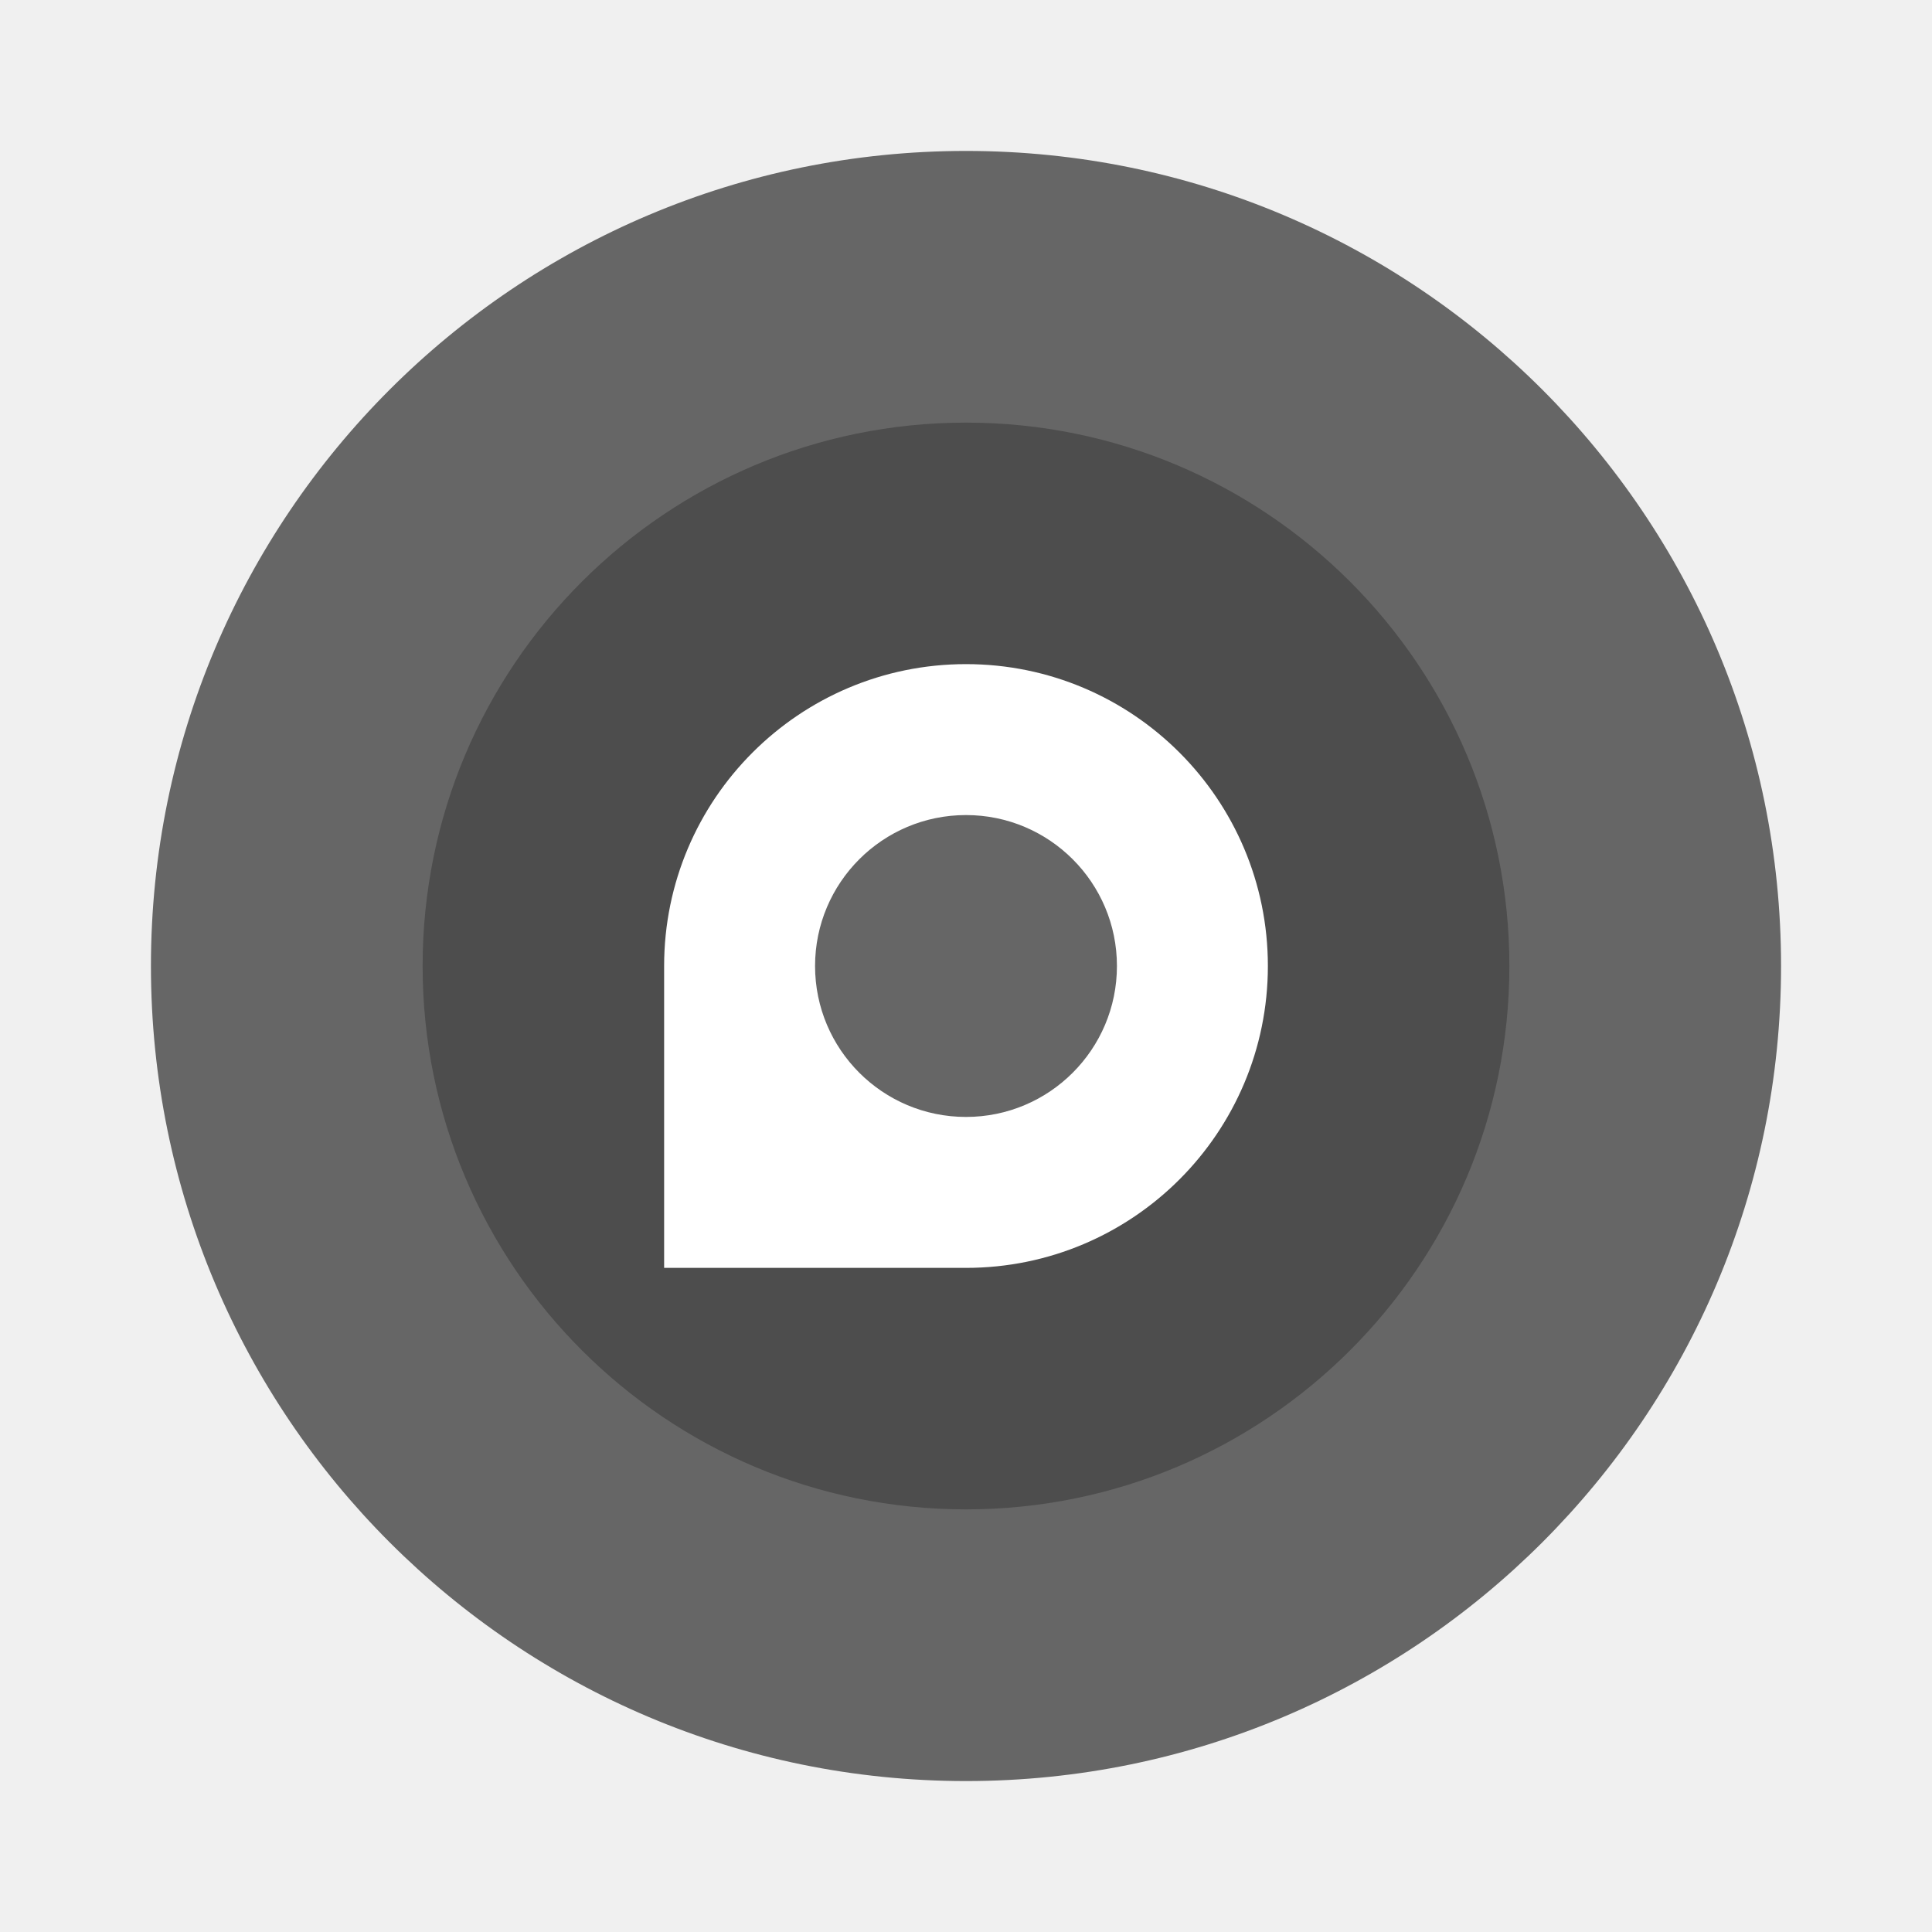
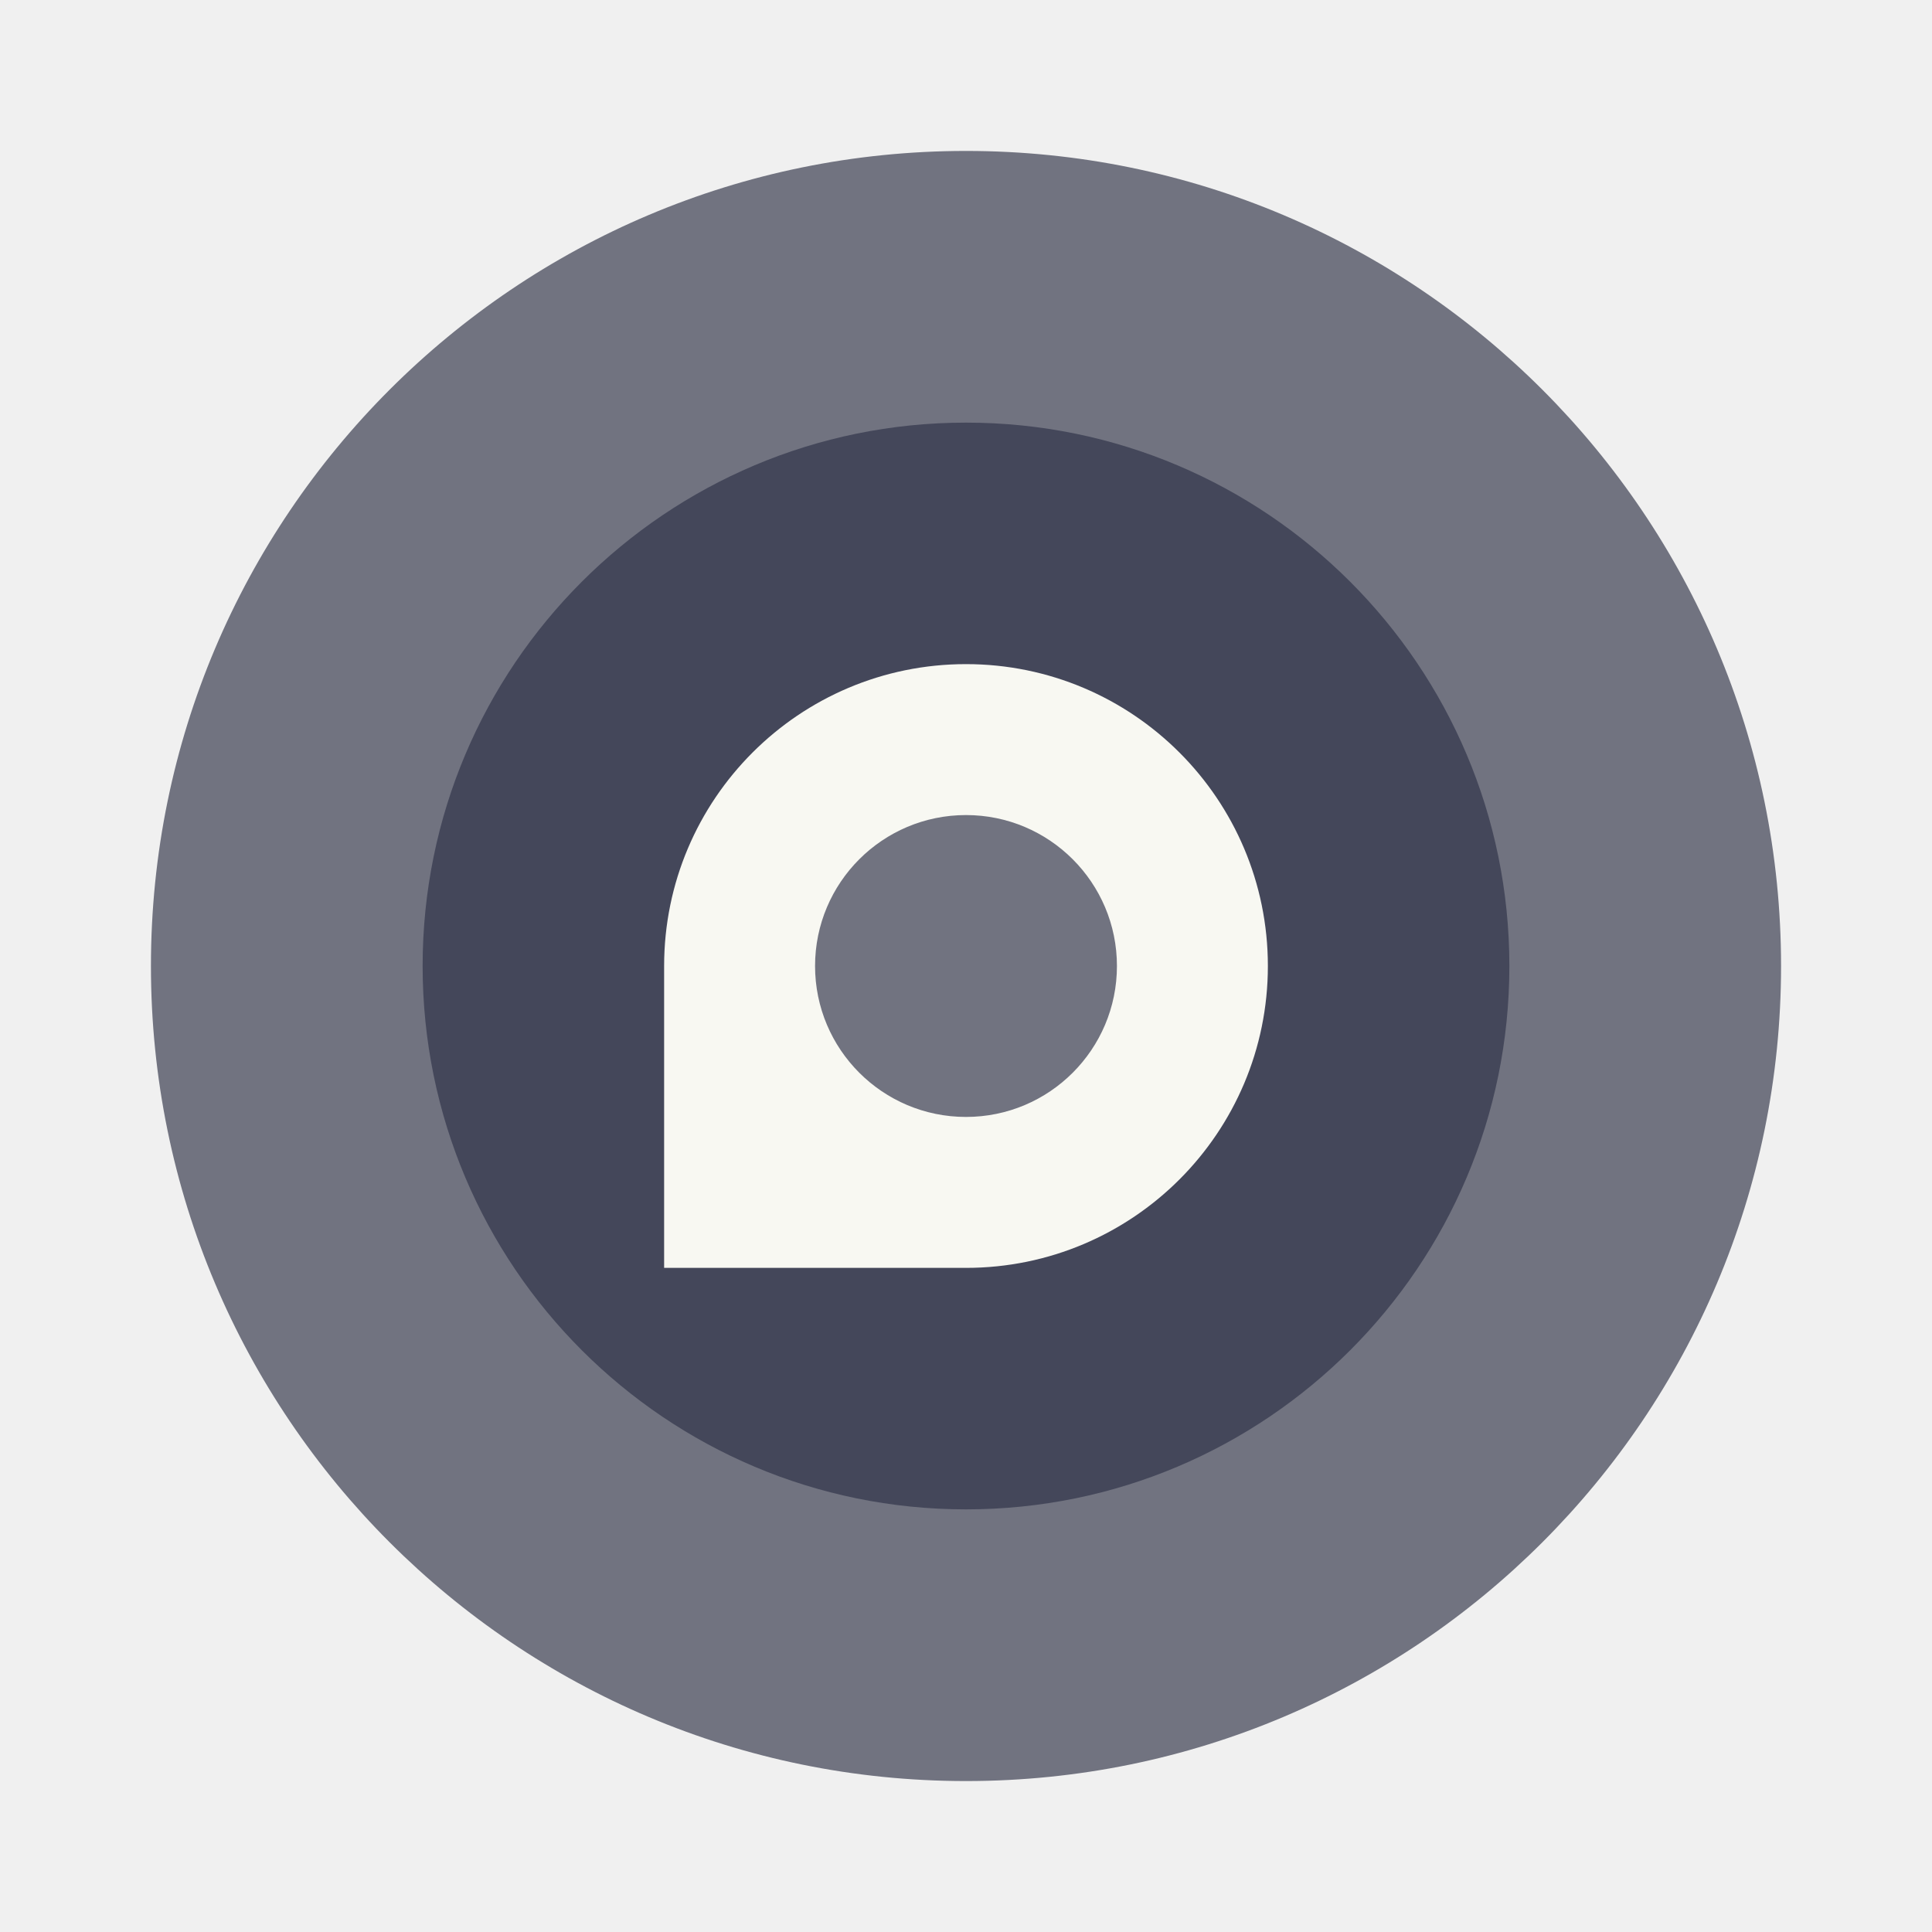
- <svg xmlns="http://www.w3.org/2000/svg" width="64" height="64" version="1">
-   <circle cx="32" cy="32" r="27" fill="#666" style="paint-order:stroke fill markers" />
-   <path d="m32 14a18 18 0 0 0-18 18 18 18 0 0 0 18 18 18 18 0 0 0 18-18 18 18 0 0 0-18-18zm0 10.8a7.2 7.2 0 0 1 7.2 7.2 7.2 7.2 0 0 1-7.2 7.2 7.2 7.2 0 0 1-7.2-7.2 7.2 7.2 0 0 1 7.2-7.2z" fill="#4d4d4d" />
-   <path d="m32 22a10 10 0 0 0-10 10v10h10a10 10 0 0 0 10-10 10 10 0 0 0-10-10zm0 5a5 5 0 0 1 5 5 5 5 0 0 1-5 5 5 5 0 0 1-5-5 5 5 0 0 1 5-5z" fill="#fff" style="paint-order:stroke fill markers" />
+ <svg xmlns="http://www.w3.org/2000/svg" width="64" height="64" version="1" id="svg12448">
+   <defs id="defs12452" />
+   <circle cx="32" cy="32" r="27" fill="#666" style="paint-order:stroke fill markers;fill:#717380" id="circle12442" />
+   <path d="m32 14a18 18 0 0 0-18 18 18 18 0 0 0 18 18 18 18 0 0 0 18-18 18 18 0 0 0-18-18zm0 10.8a7.2 7.2 0 0 1 7.2 7.2 7.2 7.2 0 0 1-7.2 7.2 7.2 7.2 0 0 1-7.2-7.2 7.2 7.2 0 0 1 7.2-7.2z" fill="#4d4d4d" id="path12444" style="fill:#44475a" />
+   <path d="m32 22a10 10 0 0 0-10 10v10h10a10 10 0 0 0 10-10 10 10 0 0 0-10-10zm0 5a5 5 0 0 1 5 5 5 5 0 0 1-5 5 5 5 0 0 1-5-5 5 5 0 0 1 5-5z" fill="#fff" style="paint-order:stroke fill markers;fill:#f8f8f2" id="path12446" />
</svg>
